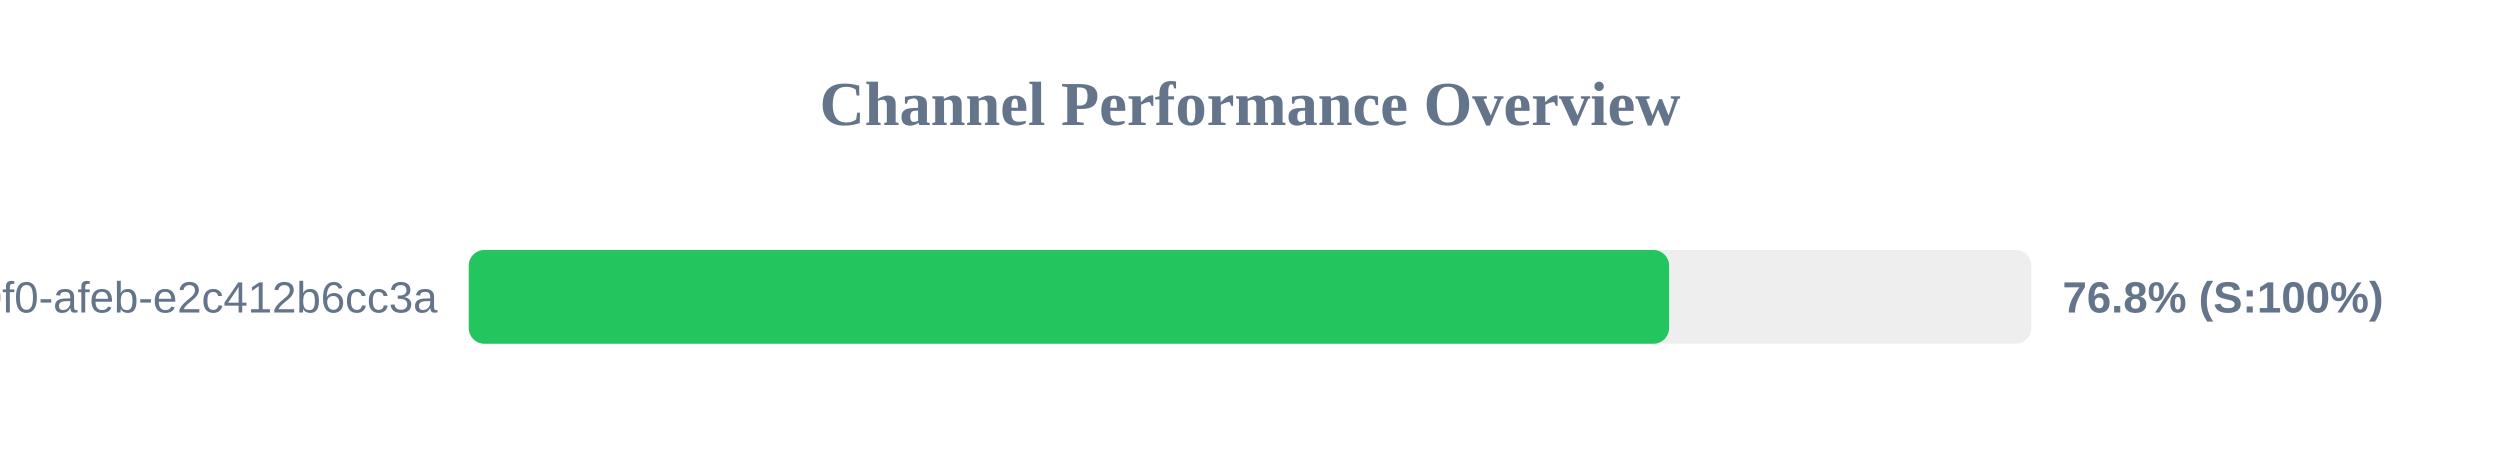
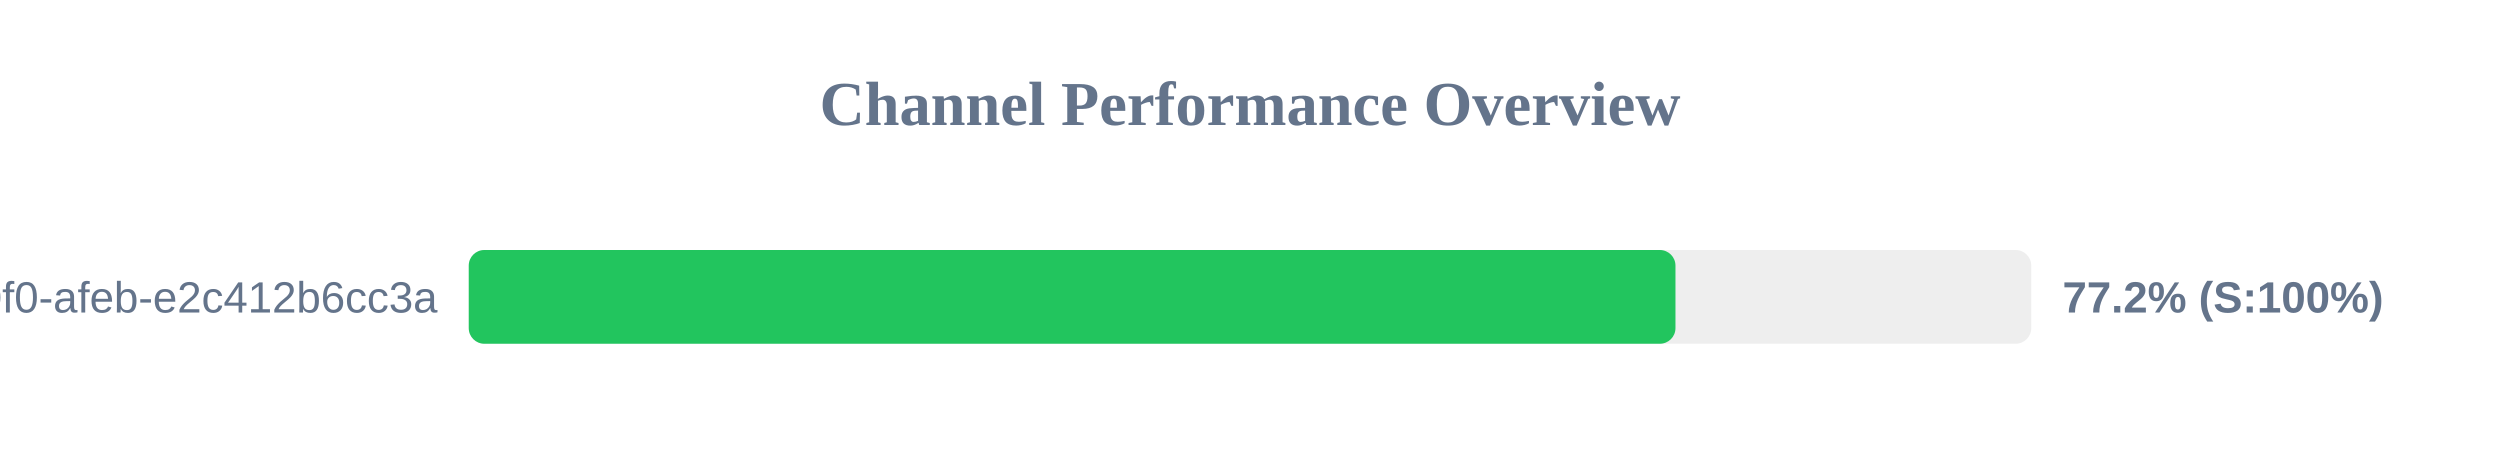
<svg xmlns="http://www.w3.org/2000/svg" width="800" height="150" version="1.1">
  <style>
        .row { font: 14px Arial; fill: #64748b; }
        .score { font: bold 14px Arial; fill: #64748b; }
    </style>
  <text x="400" y="40" text-anchor="middle" font-size="20px" font-weight="bold" fill="#64748b">Channel Performance Overview</text>
  <rect x="150" y="80" width="500" height="30" fill="#eee" rx="5" />
-   <rect x="150" y="80" width="384.1" height="30" fill="#22c55e" rx="5" />
+   <rect x="150" y="80" width="386.15" height="30" fill="#22c55e" rx="5" />
  <text x="140" y="100" text-anchor="end" class="row">?uuid=c6e02cd8-ce11-40f0-afeb-e2c412b6cc3a</text>
-   <text x="660" y="100" text-anchor="start" class="score">76.8% (S:100%)</text>
+   <text x="660" y="100" text-anchor="start" class="score">77.2% (S:100%)</text>
</svg>
